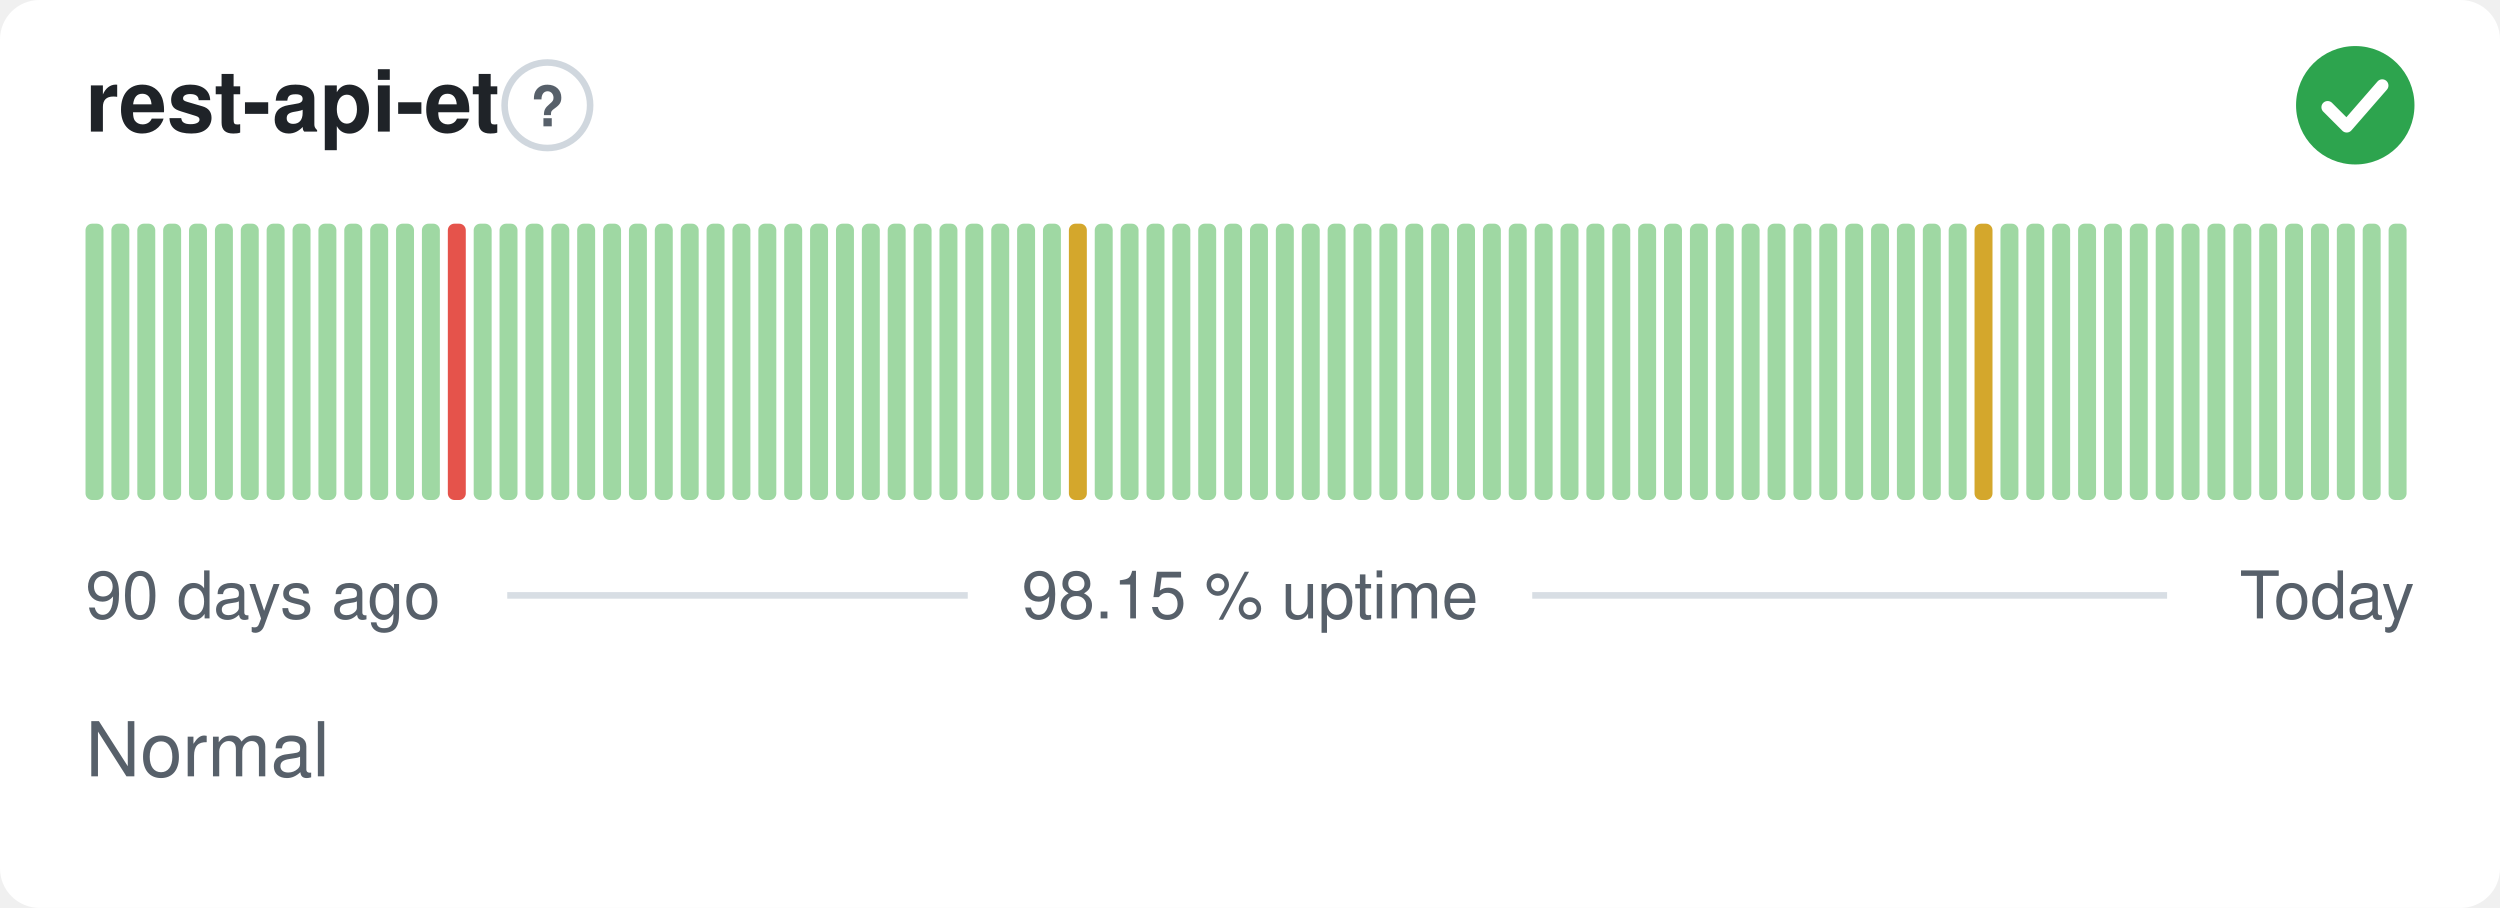
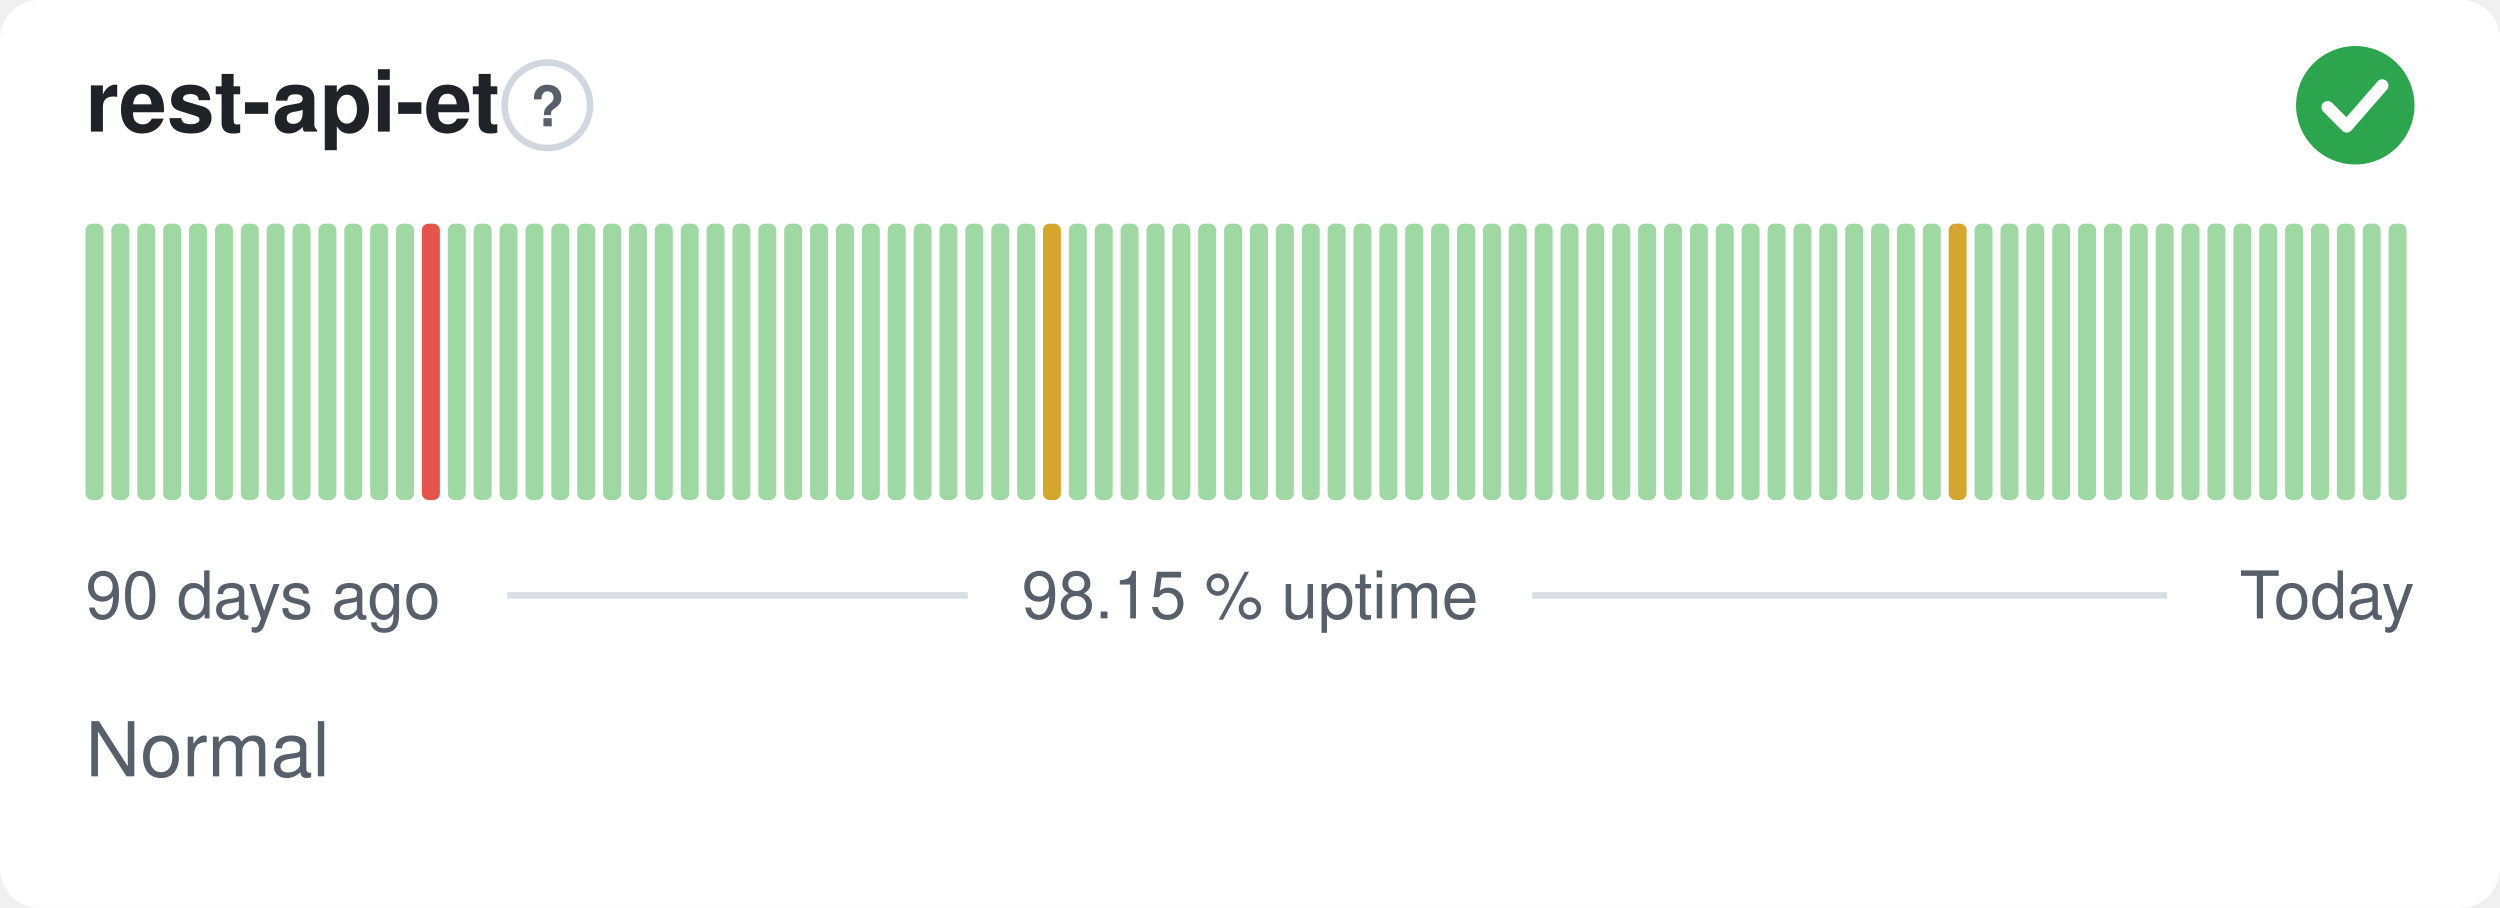
<svg xmlns="http://www.w3.org/2000/svg" width="380" height="138" viewBox="0 0 380 138" role="img" aria-label="rest-api-et: Normal, 98.15 % uptime over the last 90 days" font-family="-apple-system,BlinkMacSystemFont,'Segoe UI',Helvetica,Arial,sans-serif">
  <style>
    @media (prefers-color-scheme: dark) {
      .bg { fill: #0d1117 }
      .title { fill: #e6edf3 }
      .muted { fill: #8b949e }
      .hint { stroke: #30363d }
      .rule { stroke: #30363d }
      .nodata { fill: #21262d }
    }
  </style>
  <rect class="bg" width="380" height="138" rx="6" fill="#ffffff" />
  <text class="title" x="13" y="20" font-size="13" font-weight="600" fill="#1f2328">rest-api-et</text>
  <circle class="hint" cx="83.2" cy="16" r="6.5" fill="none" stroke="#d0d7de" stroke-width="1" />
  <text class="muted" x="83.2" y="19.2" text-anchor="middle" font-size="8.5" font-weight="700" fill="#57606a">?</text>
  <circle cx="358" cy="16" r="9" fill="#2da44e" />
  <path d="M353.80 16.30l2.90 2.90 5.40 -6.20" fill="none" stroke="#fff" stroke-width="1.89" stroke-linecap="round" stroke-linejoin="round" />
  <rect x="13.00" y="34.00" width="2.73" height="42.00" rx="1" fill="#9fd8a3" />
  <rect x="16.93" y="34.00" width="2.73" height="42.00" rx="1" fill="#9fd8a3" />
  <rect x="20.87" y="34.00" width="2.73" height="42.00" rx="1" fill="#9fd8a3" />
  <rect x="24.80" y="34.00" width="2.73" height="42.00" rx="1" fill="#9fd8a3" />
  <rect x="28.73" y="34.00" width="2.73" height="42.00" rx="1" fill="#9fd8a3" />
  <rect x="32.67" y="34.00" width="2.73" height="42.00" rx="1" fill="#9fd8a3" />
  <rect x="36.60" y="34.00" width="2.73" height="42.00" rx="1" fill="#9fd8a3" />
  <rect x="40.53" y="34.00" width="2.73" height="42.00" rx="1" fill="#9fd8a3" />
  <rect x="44.47" y="34.00" width="2.73" height="42.00" rx="1" fill="#9fd8a3" />
  <rect x="48.40" y="34.00" width="2.73" height="42.00" rx="1" fill="#9fd8a3" />
  <rect x="52.33" y="34.00" width="2.73" height="42.00" rx="1" fill="#9fd8a3" />
  <rect x="56.27" y="34.00" width="2.73" height="42.00" rx="1" fill="#9fd8a3" />
  <rect x="60.20" y="34.00" width="2.73" height="42.00" rx="1" fill="#9fd8a3" />
-   <rect x="64.13" y="34.00" width="2.73" height="42.00" rx="1" fill="#9fd8a3" />
-   <rect x="68.07" y="34.00" width="2.73" height="42.00" rx="1" fill="#e5534b" />
+   <rect x="64.13" y="34.00" width="2.73" height="42.00" rx="1" fill="#e5534b" />
+   <rect x="68.07" y="34.00" width="2.73" height="42.00" rx="1" fill="#9fd8a3" />
  <rect x="72.00" y="34.00" width="2.73" height="42.00" rx="1" fill="#9fd8a3" />
  <rect x="75.93" y="34.00" width="2.73" height="42.00" rx="1" fill="#9fd8a3" />
  <rect x="79.87" y="34.00" width="2.73" height="42.00" rx="1" fill="#9fd8a3" />
  <rect x="83.80" y="34.00" width="2.73" height="42.00" rx="1" fill="#9fd8a3" />
  <rect x="87.73" y="34.00" width="2.73" height="42.00" rx="1" fill="#9fd8a3" />
  <rect x="91.67" y="34.00" width="2.73" height="42.00" rx="1" fill="#9fd8a3" />
  <rect x="95.60" y="34.00" width="2.73" height="42.00" rx="1" fill="#9fd8a3" />
  <rect x="99.53" y="34.00" width="2.73" height="42.00" rx="1" fill="#9fd8a3" />
  <rect x="103.47" y="34.00" width="2.73" height="42.00" rx="1" fill="#9fd8a3" />
  <rect x="107.40" y="34.00" width="2.73" height="42.00" rx="1" fill="#9fd8a3" />
  <rect x="111.33" y="34.00" width="2.73" height="42.00" rx="1" fill="#9fd8a3" />
  <rect x="115.27" y="34.00" width="2.73" height="42.00" rx="1" fill="#9fd8a3" />
  <rect x="119.20" y="34.00" width="2.73" height="42.00" rx="1" fill="#9fd8a3" />
  <rect x="123.13" y="34.00" width="2.73" height="42.00" rx="1" fill="#9fd8a3" />
  <rect x="127.07" y="34.00" width="2.73" height="42.00" rx="1" fill="#9fd8a3" />
  <rect x="131.00" y="34.00" width="2.73" height="42.00" rx="1" fill="#9fd8a3" />
  <rect x="134.93" y="34.00" width="2.73" height="42.00" rx="1" fill="#9fd8a3" />
  <rect x="138.87" y="34.00" width="2.73" height="42.00" rx="1" fill="#9fd8a3" />
  <rect x="142.80" y="34.00" width="2.73" height="42.00" rx="1" fill="#9fd8a3" />
  <rect x="146.73" y="34.00" width="2.73" height="42.00" rx="1" fill="#9fd8a3" />
  <rect x="150.67" y="34.00" width="2.73" height="42.00" rx="1" fill="#9fd8a3" />
  <rect x="154.60" y="34.00" width="2.73" height="42.00" rx="1" fill="#9fd8a3" />
-   <rect x="158.53" y="34.00" width="2.73" height="42.00" rx="1" fill="#9fd8a3" />
-   <rect x="162.47" y="34.00" width="2.73" height="42.00" rx="1" fill="#d4a72c" />
+   <rect x="158.53" y="34.00" width="2.73" height="42.00" rx="1" fill="#d4a72c" />
+   <rect x="162.47" y="34.00" width="2.73" height="42.00" rx="1" fill="#9fd8a3" />
  <rect x="166.40" y="34.00" width="2.73" height="42.00" rx="1" fill="#9fd8a3" />
  <rect x="170.33" y="34.00" width="2.73" height="42.00" rx="1" fill="#9fd8a3" />
  <rect x="174.27" y="34.00" width="2.73" height="42.00" rx="1" fill="#9fd8a3" />
  <rect x="178.20" y="34.00" width="2.73" height="42.00" rx="1" fill="#9fd8a3" />
  <rect x="182.13" y="34.00" width="2.73" height="42.00" rx="1" fill="#9fd8a3" />
  <rect x="186.07" y="34.00" width="2.73" height="42.00" rx="1" fill="#9fd8a3" />
  <rect x="190.00" y="34.00" width="2.73" height="42.00" rx="1" fill="#9fd8a3" />
  <rect x="193.93" y="34.00" width="2.73" height="42.00" rx="1" fill="#9fd8a3" />
  <rect x="197.87" y="34.00" width="2.73" height="42.00" rx="1" fill="#9fd8a3" />
  <rect x="201.80" y="34.00" width="2.73" height="42.00" rx="1" fill="#9fd8a3" />
  <rect x="205.73" y="34.00" width="2.73" height="42.00" rx="1" fill="#9fd8a3" />
  <rect x="209.67" y="34.00" width="2.73" height="42.00" rx="1" fill="#9fd8a3" />
  <rect x="213.60" y="34.00" width="2.73" height="42.00" rx="1" fill="#9fd8a3" />
  <rect x="217.53" y="34.00" width="2.73" height="42.00" rx="1" fill="#9fd8a3" />
  <rect x="221.47" y="34.00" width="2.73" height="42.00" rx="1" fill="#9fd8a3" />
  <rect x="225.40" y="34.00" width="2.73" height="42.00" rx="1" fill="#9fd8a3" />
  <rect x="229.33" y="34.00" width="2.73" height="42.00" rx="1" fill="#9fd8a3" />
  <rect x="233.27" y="34.00" width="2.73" height="42.00" rx="1" fill="#9fd8a3" />
  <rect x="237.20" y="34.00" width="2.73" height="42.00" rx="1" fill="#9fd8a3" />
  <rect x="241.13" y="34.00" width="2.73" height="42.00" rx="1" fill="#9fd8a3" />
  <rect x="245.07" y="34.00" width="2.73" height="42.00" rx="1" fill="#9fd8a3" />
  <rect x="249.00" y="34.00" width="2.73" height="42.00" rx="1" fill="#9fd8a3" />
  <rect x="252.93" y="34.00" width="2.73" height="42.00" rx="1" fill="#9fd8a3" />
  <rect x="256.87" y="34.00" width="2.73" height="42.00" rx="1" fill="#9fd8a3" />
  <rect x="260.80" y="34.00" width="2.73" height="42.00" rx="1" fill="#9fd8a3" />
  <rect x="264.73" y="34.00" width="2.73" height="42.00" rx="1" fill="#9fd8a3" />
  <rect x="268.67" y="34.00" width="2.73" height="42.00" rx="1" fill="#9fd8a3" />
  <rect x="272.60" y="34.00" width="2.73" height="42.00" rx="1" fill="#9fd8a3" />
  <rect x="276.53" y="34.00" width="2.73" height="42.00" rx="1" fill="#9fd8a3" />
  <rect x="280.47" y="34.00" width="2.73" height="42.00" rx="1" fill="#9fd8a3" />
  <rect x="284.40" y="34.00" width="2.73" height="42.00" rx="1" fill="#9fd8a3" />
  <rect x="288.33" y="34.00" width="2.73" height="42.00" rx="1" fill="#9fd8a3" />
  <rect x="292.27" y="34.00" width="2.73" height="42.00" rx="1" fill="#9fd8a3" />
-   <rect x="296.20" y="34.00" width="2.73" height="42.00" rx="1" fill="#9fd8a3" />
-   <rect x="300.13" y="34.00" width="2.73" height="42.00" rx="1" fill="#d4a72c" />
+   <rect x="296.20" y="34.00" width="2.73" height="42.00" rx="1" fill="#d4a72c" />
+   <rect x="300.13" y="34.00" width="2.73" height="42.00" rx="1" fill="#9fd8a3" />
  <rect x="304.07" y="34.00" width="2.73" height="42.00" rx="1" fill="#9fd8a3" />
  <rect x="308.00" y="34.00" width="2.73" height="42.00" rx="1" fill="#9fd8a3" />
  <rect x="311.93" y="34.00" width="2.73" height="42.00" rx="1" fill="#9fd8a3" />
  <rect x="315.87" y="34.00" width="2.73" height="42.00" rx="1" fill="#9fd8a3" />
  <rect x="319.80" y="34.00" width="2.73" height="42.00" rx="1" fill="#9fd8a3" />
  <rect x="323.73" y="34.00" width="2.73" height="42.00" rx="1" fill="#9fd8a3" />
  <rect x="327.67" y="34.00" width="2.73" height="42.00" rx="1" fill="#9fd8a3" />
  <rect x="331.60" y="34.00" width="2.73" height="42.00" rx="1" fill="#9fd8a3" />
  <rect x="335.53" y="34.00" width="2.73" height="42.00" rx="1" fill="#9fd8a3" />
  <rect x="339.47" y="34.00" width="2.73" height="42.00" rx="1" fill="#9fd8a3" />
  <rect x="343.40" y="34.00" width="2.73" height="42.00" rx="1" fill="#9fd8a3" />
  <rect x="347.33" y="34.00" width="2.73" height="42.00" rx="1" fill="#9fd8a3" />
  <rect x="351.27" y="34.00" width="2.73" height="42.00" rx="1" fill="#9fd8a3" />
  <rect x="355.20" y="34.00" width="2.73" height="42.00" rx="1" fill="#9fd8a3" />
  <rect x="359.13" y="34.00" width="2.73" height="42.00" rx="1" fill="#9fd8a3" />
  <rect x="363.07" y="34.00" width="2.73" height="42.00" rx="1" fill="#9fd8a3" />
  <text class="muted" x="13" y="94" font-size="10" fill="#57606a">90 days ago</text>
  <text class="muted" x="190" y="94" text-anchor="middle" font-size="10" fill="#57606a">98.15 % uptime</text>
  <text class="muted" x="367" y="94" text-anchor="end" font-size="10" fill="#57606a">Today</text>
  <line class="rule" x1="77.1" y1="90.5" x2="147.1" y2="90.5" stroke="#d8dee4" stroke-width="1" />
  <line class="rule" x1="232.9" y1="90.5" x2="329.4" y2="90.5" stroke="#d8dee4" stroke-width="1" />
  <text class="muted" x="13" y="118" font-size="11.5" fill="#57606a">Normal</text>
</svg>
